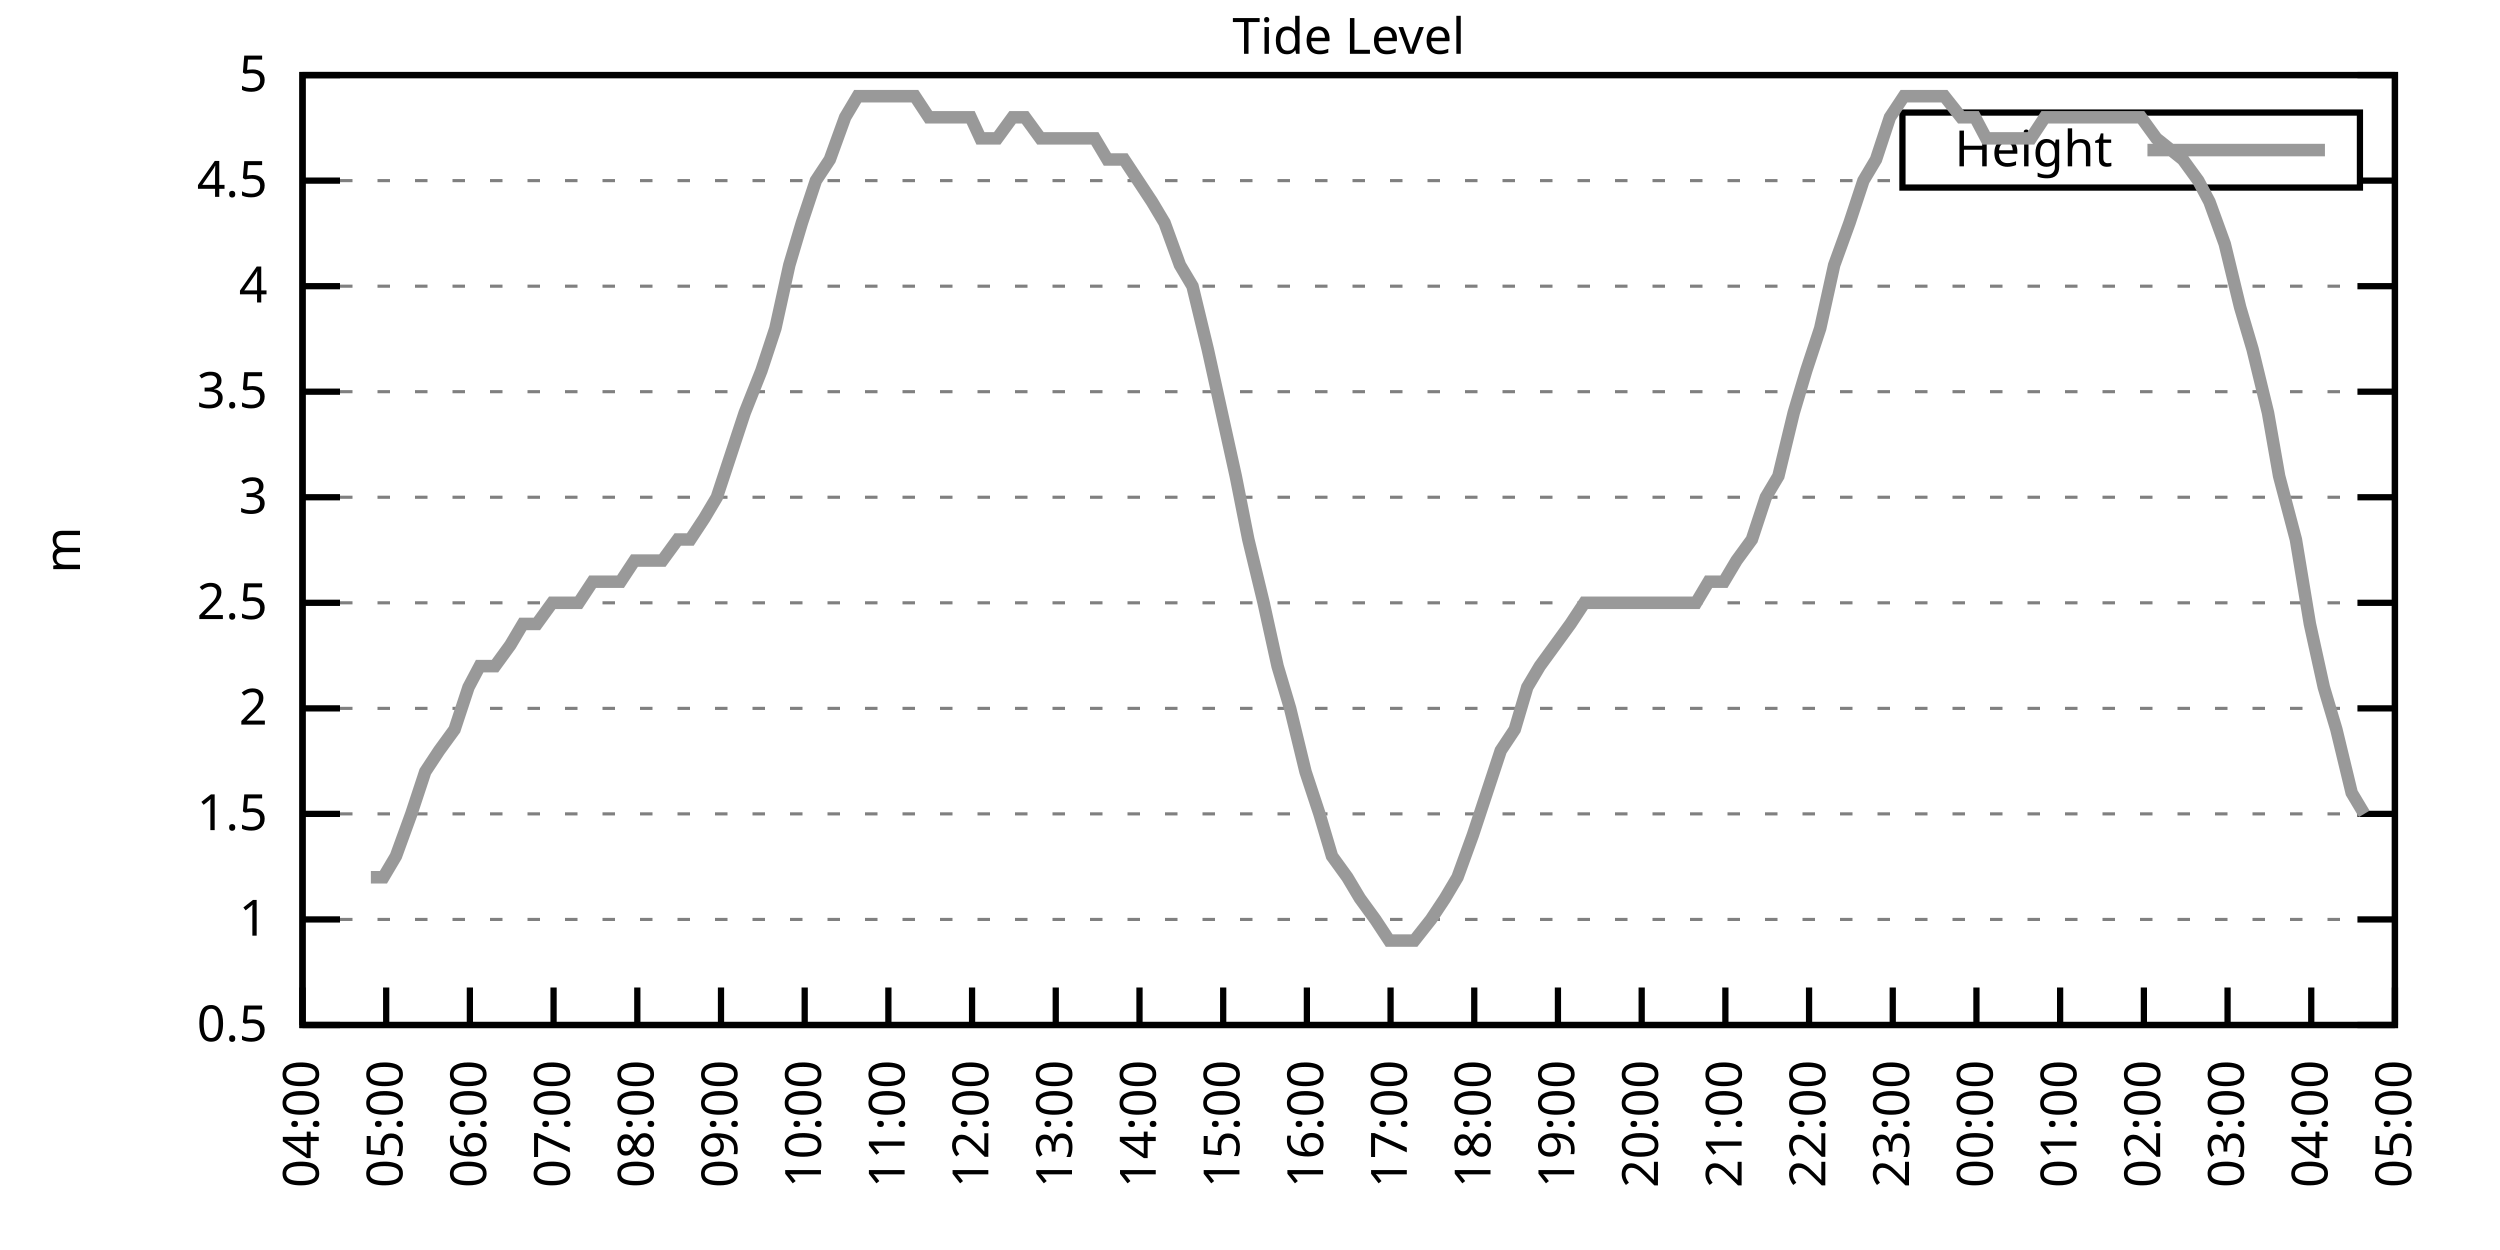
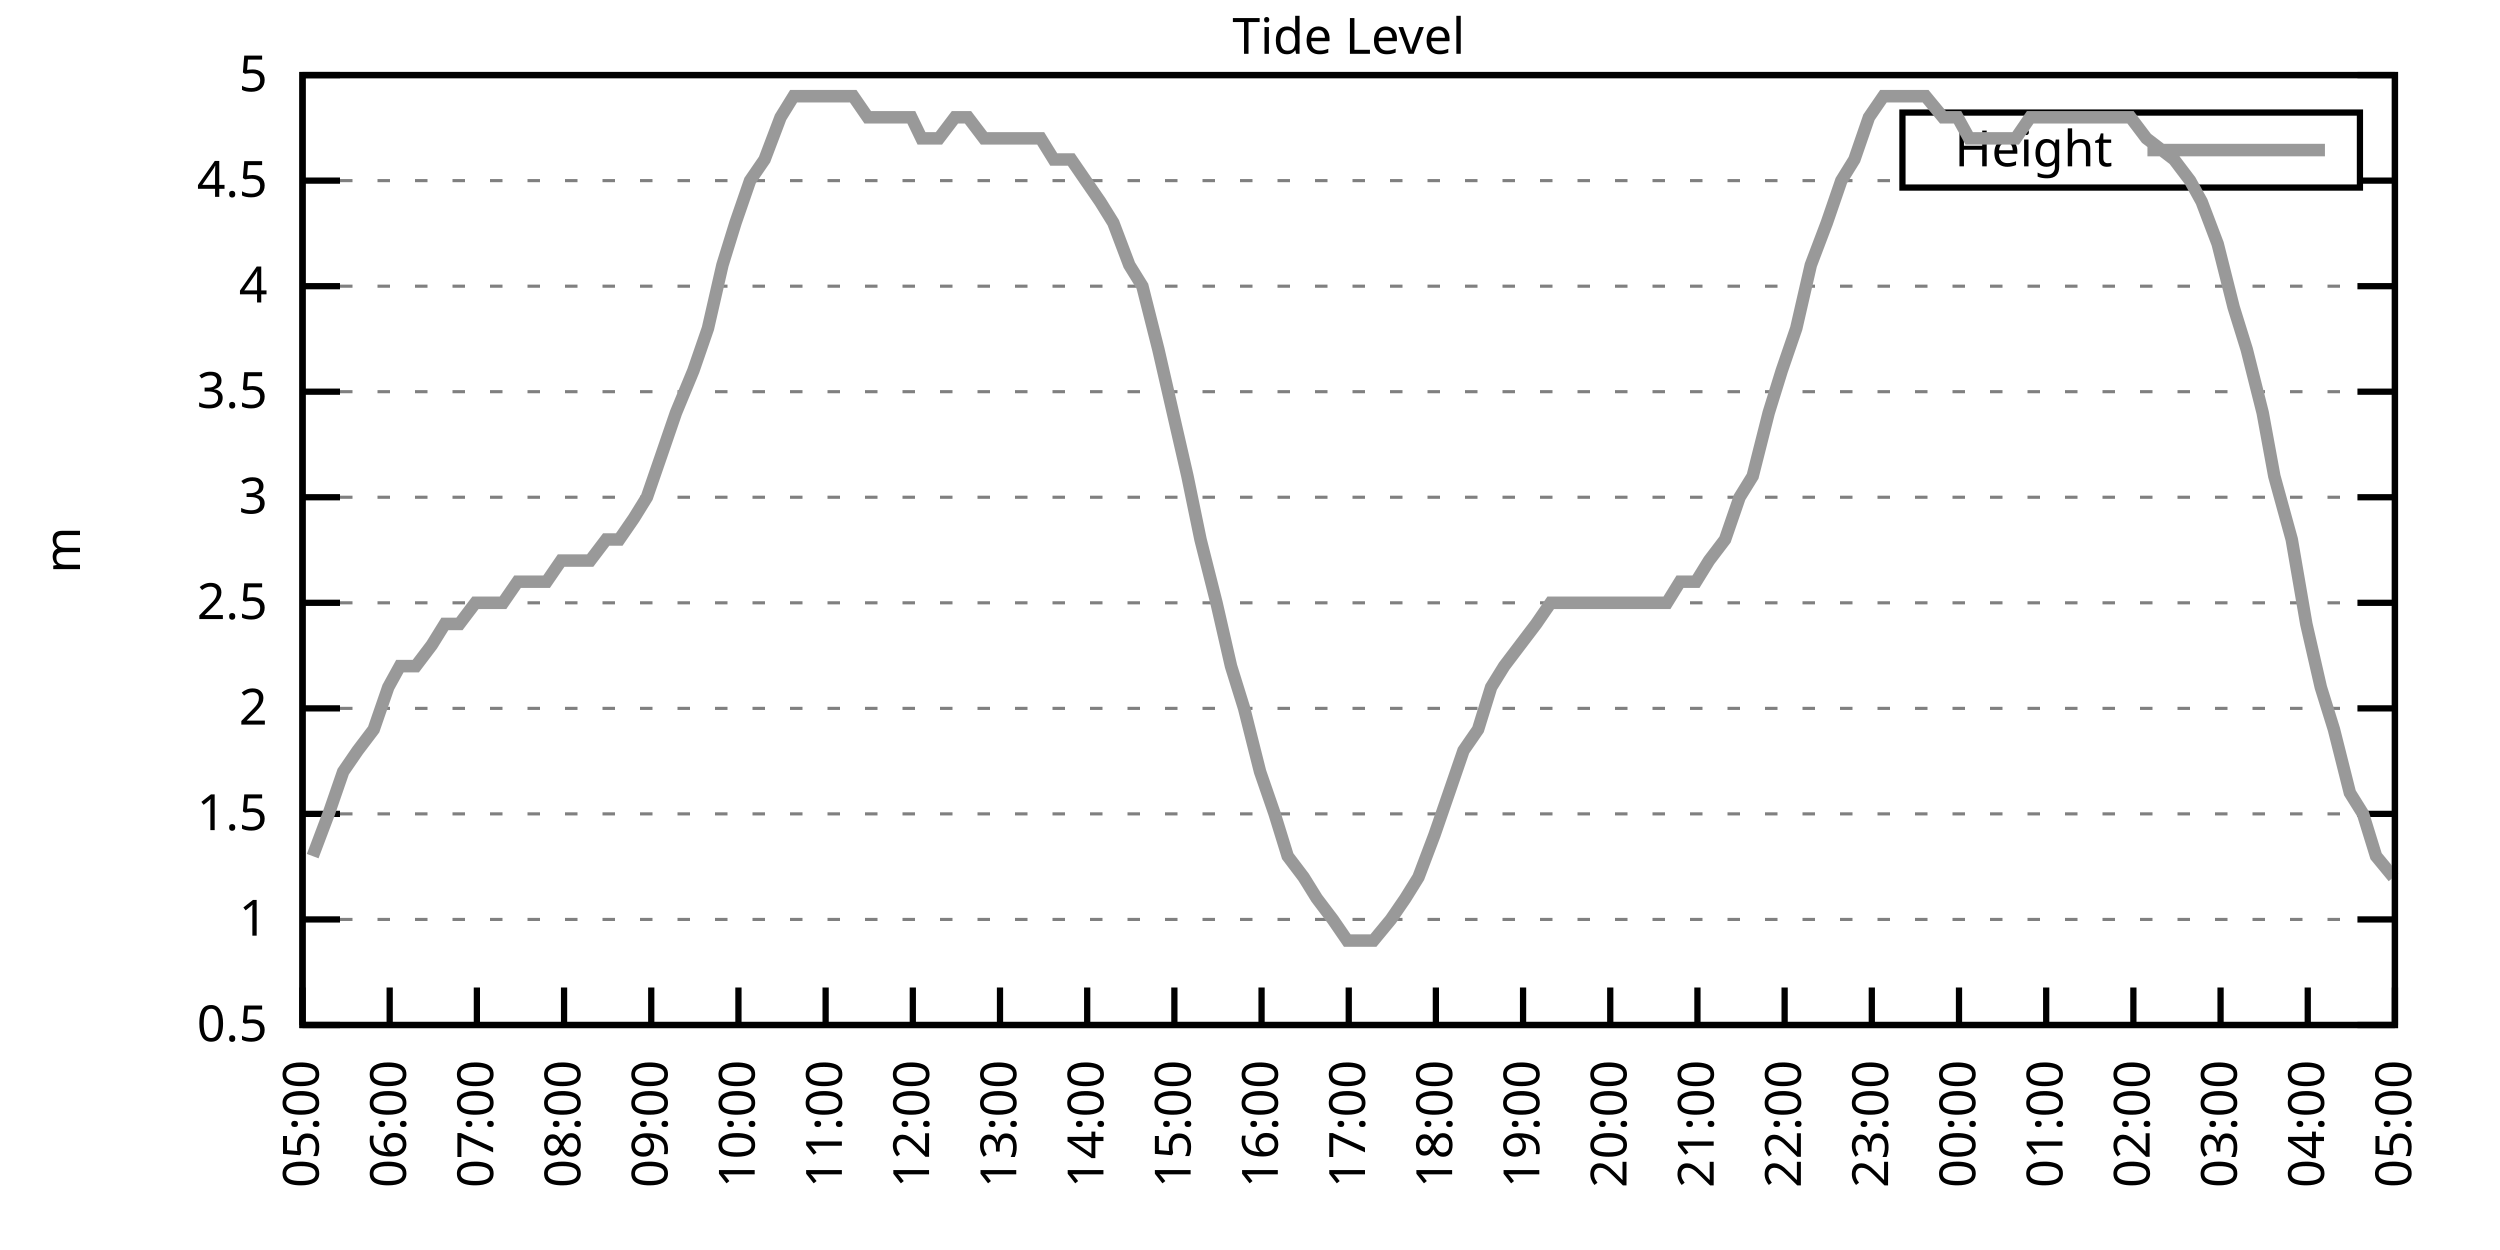
<svg xmlns="http://www.w3.org/2000/svg" xmlns:xlink="http://www.w3.org/1999/xlink" width="400" height="200" viewBox="0 0 400 200">
  <g id="gnuplot_canvas">
    <rect x="0" y="0" width="400" height="200" fill="none" />
    <defs>
      <circle id="gpDot" r="0.5" stroke-width="0.5" stroke="currentColor" />
      <path id="gpPt0" stroke-width="0.333" stroke="currentColor" d="M-1,0 h2 M0,-1 v2" />
      <path id="gpPt1" stroke-width="0.333" stroke="currentColor" d="M-1,-1 L1,1 M1,-1 L-1,1" />
      <path id="gpPt2" stroke-width="0.333" stroke="currentColor" d="M-1,0 L1,0 M0,-1 L0,1 M-1,-1 L1,1 M-1,1 L1,-1" />
      <rect id="gpPt3" stroke-width="0.333" stroke="currentColor" x="-1" y="-1" width="2" height="2" />
      <rect id="gpPt4" stroke-width="0.333" stroke="currentColor" fill="currentColor" x="-1" y="-1" width="2" height="2" />
      <circle id="gpPt5" stroke-width="0.333" stroke="currentColor" cx="0" cy="0" r="1" />
      <use xlink:href="#gpPt5" id="gpPt6" fill="currentColor" stroke="none" />
      <path id="gpPt7" stroke-width="0.333" stroke="currentColor" d="M0,-1.33 L-1.33,0.67 L1.33,0.67 z" />
      <use xlink:href="#gpPt7" id="gpPt8" fill="currentColor" stroke="none" />
      <use xlink:href="#gpPt7" id="gpPt9" stroke="currentColor" transform="rotate(180)" />
      <use xlink:href="#gpPt9" id="gpPt10" fill="currentColor" stroke="none" />
      <use xlink:href="#gpPt3" id="gpPt11" stroke="currentColor" transform="rotate(45)" />
      <use xlink:href="#gpPt11" id="gpPt12" fill="currentColor" stroke="none" />
      <path id="gpPt13" stroke-width="0.333" stroke="currentColor" d="M0,1.330 L1.265,0.411 L0.782,-1.067 L-0.782,-1.076 L-1.265,0.411 z" />
      <use xlink:href="#gpPt13" id="gpPt14" fill="currentColor" stroke="none" />
      <filter id="textbox" filterUnits="objectBoundingBox" x="0" y="0" height="1" width="1">
        <feFlood flood-color="white" flood-opacity="1" result="bgnd" />
        <feComposite in="SourceGraphic" in2="bgnd" operator="atop" />
      </filter>
      <filter id="greybox" filterUnits="objectBoundingBox" x="0" y="0" height="1" width="1">
        <feFlood flood-color="lightgrey" flood-opacity="1" result="grey" />
        <feComposite in="SourceGraphic" in2="grey" operator="atop" />
      </filter>
    </defs>
    <g fill="none" color="white" stroke="currentColor" stroke-width="1.00" stroke-linecap="butt" stroke-linejoin="miter">
</g>
    <g fill="none" color="black" stroke="currentColor" stroke-width="1.00" stroke-linecap="butt" stroke-linejoin="miter">
      <g stroke="none" shape-rendering="crispEdges">
        <polygon fill="rgb(255, 255, 255)" points="48.40,164.00 383.18,164.00 383.18,12.02 48.40,12.02 " />
      </g>
    </g>
    <g fill="none" color="black" stroke="currentColor" stroke-width="1.00" stroke-linecap="butt" stroke-linejoin="miter">
</g>
    <g fill="none" color="black" stroke="black" stroke-width="0.50" stroke-linecap="butt" stroke-linejoin="miter">
</g>
    <g fill="none" color="gray" stroke="currentColor" stroke-width="0.50" stroke-linecap="butt" stroke-linejoin="miter">
      <path stroke="gray" stroke-dasharray="2,4" class="gridline" d="M48.40,164.00 L383.19,164.00  " />
    </g>
    <g fill="none" color="gray" stroke="gray" stroke-width="1.00" stroke-linecap="butt" stroke-linejoin="miter">
</g>
    <g fill="none" color="black" stroke="currentColor" stroke-width="1.00" stroke-linecap="butt" stroke-linejoin="miter">
      <path stroke="black" d="M48.40,164.00 L54.40,164.00 M383.19,164.00 L377.19,164.00  " />
      <g transform="translate(42.80,166.60)" stroke="none" fill="black" font-family="Sans" font-size="8.00" text-anchor="end">
        <text>
          <tspan font-family="Sans"> 0.5</tspan>
        </text>
      </g>
    </g>
    <g fill="none" color="black" stroke="currentColor" stroke-width="1.00" stroke-linecap="butt" stroke-linejoin="miter">
</g>
    <g fill="none" color="black" stroke="black" stroke-width="0.50" stroke-linecap="butt" stroke-linejoin="miter">
</g>
    <g fill="none" color="gray" stroke="currentColor" stroke-width="0.50" stroke-linecap="butt" stroke-linejoin="miter">
      <path stroke="gray" stroke-dasharray="2,4" class="gridline" d="M48.40,147.11 L383.19,147.11  " />
    </g>
    <g fill="none" color="gray" stroke="gray" stroke-width="1.00" stroke-linecap="butt" stroke-linejoin="miter">
</g>
    <g fill="none" color="black" stroke="currentColor" stroke-width="1.00" stroke-linecap="butt" stroke-linejoin="miter">
      <path stroke="black" d="M48.40,147.11 L54.40,147.11 M383.19,147.11 L377.19,147.11  " />
      <g transform="translate(42.80,149.71)" stroke="none" fill="black" font-family="Sans" font-size="8.00" text-anchor="end">
        <text>
          <tspan font-family="Sans"> 1</tspan>
        </text>
      </g>
    </g>
    <g fill="none" color="black" stroke="currentColor" stroke-width="1.00" stroke-linecap="butt" stroke-linejoin="miter">
</g>
    <g fill="none" color="black" stroke="black" stroke-width="0.50" stroke-linecap="butt" stroke-linejoin="miter">
</g>
    <g fill="none" color="gray" stroke="currentColor" stroke-width="0.50" stroke-linecap="butt" stroke-linejoin="miter">
      <path stroke="gray" stroke-dasharray="2,4" class="gridline" d="M48.40,130.22 L383.19,130.22  " />
    </g>
    <g fill="none" color="gray" stroke="gray" stroke-width="1.00" stroke-linecap="butt" stroke-linejoin="miter">
</g>
    <g fill="none" color="black" stroke="currentColor" stroke-width="1.00" stroke-linecap="butt" stroke-linejoin="miter">
      <path stroke="black" d="M48.40,130.22 L54.40,130.22 M383.19,130.22 L377.19,130.22  " />
      <g transform="translate(42.80,132.82)" stroke="none" fill="black" font-family="Sans" font-size="8.00" text-anchor="end">
        <text>
          <tspan font-family="Sans"> 1.5</tspan>
        </text>
      </g>
    </g>
    <g fill="none" color="black" stroke="currentColor" stroke-width="1.00" stroke-linecap="butt" stroke-linejoin="miter">
</g>
    <g fill="none" color="black" stroke="black" stroke-width="0.50" stroke-linecap="butt" stroke-linejoin="miter">
</g>
    <g fill="none" color="gray" stroke="currentColor" stroke-width="0.50" stroke-linecap="butt" stroke-linejoin="miter">
      <path stroke="gray" stroke-dasharray="2,4" class="gridline" d="M48.40,113.34 L383.19,113.34  " />
    </g>
    <g fill="none" color="gray" stroke="gray" stroke-width="1.00" stroke-linecap="butt" stroke-linejoin="miter">
</g>
    <g fill="none" color="black" stroke="currentColor" stroke-width="1.00" stroke-linecap="butt" stroke-linejoin="miter">
      <path stroke="black" d="M48.40,113.34 L54.40,113.34 M383.19,113.34 L377.19,113.34  " />
      <g transform="translate(42.80,115.94)" stroke="none" fill="black" font-family="Sans" font-size="8.00" text-anchor="end">
        <text>
          <tspan font-family="Sans"> 2</tspan>
        </text>
      </g>
    </g>
    <g fill="none" color="black" stroke="currentColor" stroke-width="1.00" stroke-linecap="butt" stroke-linejoin="miter">
</g>
    <g fill="none" color="black" stroke="black" stroke-width="0.50" stroke-linecap="butt" stroke-linejoin="miter">
</g>
    <g fill="none" color="gray" stroke="currentColor" stroke-width="0.50" stroke-linecap="butt" stroke-linejoin="miter">
      <path stroke="gray" stroke-dasharray="2,4" class="gridline" d="M48.40,96.45 L383.19,96.45  " />
    </g>
    <g fill="none" color="gray" stroke="gray" stroke-width="1.00" stroke-linecap="butt" stroke-linejoin="miter">
</g>
    <g fill="none" color="black" stroke="currentColor" stroke-width="1.00" stroke-linecap="butt" stroke-linejoin="miter">
      <path stroke="black" d="M48.40,96.45 L54.40,96.45 M383.19,96.45 L377.19,96.45  " />
      <g transform="translate(42.80,99.05)" stroke="none" fill="black" font-family="Sans" font-size="8.00" text-anchor="end">
        <text>
          <tspan font-family="Sans"> 2.5</tspan>
        </text>
      </g>
    </g>
    <g fill="none" color="black" stroke="currentColor" stroke-width="1.00" stroke-linecap="butt" stroke-linejoin="miter">
</g>
    <g fill="none" color="black" stroke="black" stroke-width="0.50" stroke-linecap="butt" stroke-linejoin="miter">
</g>
    <g fill="none" color="gray" stroke="currentColor" stroke-width="0.50" stroke-linecap="butt" stroke-linejoin="miter">
      <path stroke="gray" stroke-dasharray="2,4" class="gridline" d="M48.40,79.56 L383.19,79.56  " />
    </g>
    <g fill="none" color="gray" stroke="gray" stroke-width="1.00" stroke-linecap="butt" stroke-linejoin="miter">
</g>
    <g fill="none" color="black" stroke="currentColor" stroke-width="1.00" stroke-linecap="butt" stroke-linejoin="miter">
      <path stroke="black" d="M48.40,79.56 L54.40,79.56 M383.19,79.56 L377.19,79.56  " />
      <g transform="translate(42.80,82.16)" stroke="none" fill="black" font-family="Sans" font-size="8.00" text-anchor="end">
        <text>
          <tspan font-family="Sans"> 3</tspan>
        </text>
      </g>
    </g>
    <g fill="none" color="black" stroke="currentColor" stroke-width="1.00" stroke-linecap="butt" stroke-linejoin="miter">
</g>
    <g fill="none" color="black" stroke="black" stroke-width="0.50" stroke-linecap="butt" stroke-linejoin="miter">
</g>
    <g fill="none" color="gray" stroke="currentColor" stroke-width="0.50" stroke-linecap="butt" stroke-linejoin="miter">
      <path stroke="gray" stroke-dasharray="2,4" class="gridline" d="M48.40,62.67 L383.19,62.67  " />
    </g>
    <g fill="none" color="gray" stroke="gray" stroke-width="1.00" stroke-linecap="butt" stroke-linejoin="miter">
</g>
    <g fill="none" color="black" stroke="currentColor" stroke-width="1.00" stroke-linecap="butt" stroke-linejoin="miter">
      <path stroke="black" d="M48.40,62.67 L54.40,62.67 M383.19,62.67 L377.19,62.67  " />
      <g transform="translate(42.80,65.27)" stroke="none" fill="black" font-family="Sans" font-size="8.00" text-anchor="end">
        <text>
          <tspan font-family="Sans"> 3.5</tspan>
        </text>
      </g>
    </g>
    <g fill="none" color="black" stroke="currentColor" stroke-width="1.00" stroke-linecap="butt" stroke-linejoin="miter">
</g>
    <g fill="none" color="black" stroke="black" stroke-width="0.50" stroke-linecap="butt" stroke-linejoin="miter">
</g>
    <g fill="none" color="gray" stroke="currentColor" stroke-width="0.50" stroke-linecap="butt" stroke-linejoin="miter">
      <path stroke="gray" stroke-dasharray="2,4" class="gridline" d="M48.40,45.79 L383.19,45.79  " />
    </g>
    <g fill="none" color="gray" stroke="gray" stroke-width="1.00" stroke-linecap="butt" stroke-linejoin="miter">
</g>
    <g fill="none" color="black" stroke="currentColor" stroke-width="1.00" stroke-linecap="butt" stroke-linejoin="miter">
      <path stroke="black" d="M48.40,45.79 L54.40,45.79 M383.19,45.79 L377.19,45.79  " />
      <g transform="translate(42.80,48.39)" stroke="none" fill="black" font-family="Sans" font-size="8.00" text-anchor="end">
        <text>
          <tspan font-family="Sans"> 4</tspan>
        </text>
      </g>
    </g>
    <g fill="none" color="black" stroke="currentColor" stroke-width="1.00" stroke-linecap="butt" stroke-linejoin="miter">
</g>
    <g fill="none" color="black" stroke="black" stroke-width="0.50" stroke-linecap="butt" stroke-linejoin="miter">
</g>
    <g fill="none" color="gray" stroke="currentColor" stroke-width="0.50" stroke-linecap="butt" stroke-linejoin="miter">
      <path stroke="gray" stroke-dasharray="2,4" class="gridline" d="M48.40,28.90 L304.39,28.90 M377.59,28.90 L383.19,28.90  " />
    </g>
    <g fill="none" color="gray" stroke="gray" stroke-width="1.00" stroke-linecap="butt" stroke-linejoin="miter">
</g>
    <g fill="none" color="black" stroke="currentColor" stroke-width="1.00" stroke-linecap="butt" stroke-linejoin="miter">
      <path stroke="black" d="M48.40,28.90 L54.40,28.90 M383.19,28.90 L377.19,28.90  " />
      <g transform="translate(42.80,31.50)" stroke="none" fill="black" font-family="Sans" font-size="8.00" text-anchor="end">
        <text>
          <tspan font-family="Sans"> 4.5</tspan>
        </text>
      </g>
    </g>
    <g fill="none" color="black" stroke="currentColor" stroke-width="1.00" stroke-linecap="butt" stroke-linejoin="miter">
</g>
    <g fill="none" color="black" stroke="black" stroke-width="0.50" stroke-linecap="butt" stroke-linejoin="miter">
</g>
    <g fill="none" color="gray" stroke="currentColor" stroke-width="0.50" stroke-linecap="butt" stroke-linejoin="miter">
      <path stroke="gray" stroke-dasharray="2,4" class="gridline" d="M48.40,12.01 L383.19,12.01  " />
    </g>
    <g fill="none" color="gray" stroke="gray" stroke-width="1.00" stroke-linecap="butt" stroke-linejoin="miter">
</g>
    <g fill="none" color="black" stroke="currentColor" stroke-width="1.00" stroke-linecap="butt" stroke-linejoin="miter">
      <path stroke="black" d="M48.40,12.01 L54.40,12.01 M383.19,12.01 L377.19,12.01  " />
      <g transform="translate(42.80,14.61)" stroke="none" fill="black" font-family="Sans" font-size="8.00" text-anchor="end">
        <text>
          <tspan font-family="Sans"> 5</tspan>
        </text>
      </g>
    </g>
    <g fill="none" color="black" stroke="currentColor" stroke-width="1.00" stroke-linecap="butt" stroke-linejoin="miter">
      <path stroke="black" d="M48.40,164.00 L48.40,158.00  " />
      <g transform="translate(51.00,169.60) rotate(270.00)" stroke="none" fill="black" font-family="Sans" font-size="8.00" text-anchor="end">
        <text>
-           <tspan font-family="Sans">04:00</tspan>
-         </text>
-       </g>
-     </g>
-     <g fill="none" color="black" stroke="currentColor" stroke-width="1.00" stroke-linecap="butt" stroke-linejoin="miter">
-       <path stroke="black" d="M61.79,164.00 L61.79,158.00  " />
-       <g transform="translate(64.39,169.60) rotate(270.00)" stroke="none" fill="black" font-family="Sans" font-size="8.00" text-anchor="end">
-         <text>
          <tspan font-family="Sans">05:00</tspan>
        </text>
      </g>
    </g>
    <g fill="none" color="black" stroke="currentColor" stroke-width="1.00" stroke-linecap="butt" stroke-linejoin="miter">
-       <path stroke="black" d="M75.18,164.00 L75.18,158.00  " />
-       <g transform="translate(77.78,169.60) rotate(270.00)" stroke="none" fill="black" font-family="Sans" font-size="8.00" text-anchor="end">
+       <path stroke="black" d="M62.35,164.00 L62.35,158.00  " />
+       <g transform="translate(64.95,169.60) rotate(270.00)" stroke="none" fill="black" font-family="Sans" font-size="8.00" text-anchor="end">
        <text>
          <tspan font-family="Sans">06:00</tspan>
        </text>
      </g>
    </g>
    <g fill="none" color="black" stroke="currentColor" stroke-width="1.00" stroke-linecap="butt" stroke-linejoin="miter">
-       <path stroke="black" d="M88.57,164.00 L88.57,158.00  " />
-       <g transform="translate(91.17,169.60) rotate(270.00)" stroke="none" fill="black" font-family="Sans" font-size="8.00" text-anchor="end">
+       <path stroke="black" d="M76.30,164.00 L76.30,158.00  " />
+       <g transform="translate(78.90,169.60) rotate(270.00)" stroke="none" fill="black" font-family="Sans" font-size="8.00" text-anchor="end">
        <text>
          <tspan font-family="Sans">07:00</tspan>
        </text>
      </g>
    </g>
    <g fill="none" color="black" stroke="currentColor" stroke-width="1.00" stroke-linecap="butt" stroke-linejoin="miter">
-       <path stroke="black" d="M101.97,164.00 L101.97,158.00  " />
-       <g transform="translate(104.57,169.60) rotate(270.00)" stroke="none" fill="black" font-family="Sans" font-size="8.00" text-anchor="end">
+       <path stroke="black" d="M90.25,164.00 L90.25,158.00  " />
+       <g transform="translate(92.85,169.60) rotate(270.00)" stroke="none" fill="black" font-family="Sans" font-size="8.00" text-anchor="end">
        <text>
          <tspan font-family="Sans">08:00</tspan>
        </text>
      </g>
    </g>
    <g fill="none" color="black" stroke="currentColor" stroke-width="1.00" stroke-linecap="butt" stroke-linejoin="miter">
-       <path stroke="black" d="M115.36,164.00 L115.36,158.00  " />
-       <g transform="translate(117.96,169.60) rotate(270.00)" stroke="none" fill="black" font-family="Sans" font-size="8.00" text-anchor="end">
+       <path stroke="black" d="M104.20,164.00 L104.20,158.00  " />
+       <g transform="translate(106.80,169.60) rotate(270.00)" stroke="none" fill="black" font-family="Sans" font-size="8.00" text-anchor="end">
        <text>
          <tspan font-family="Sans">09:00</tspan>
        </text>
      </g>
    </g>
    <g fill="none" color="black" stroke="currentColor" stroke-width="1.00" stroke-linecap="butt" stroke-linejoin="miter">
-       <path stroke="black" d="M128.75,164.00 L128.75,158.00  " />
-       <g transform="translate(131.35,169.60) rotate(270.00)" stroke="none" fill="black" font-family="Sans" font-size="8.00" text-anchor="end">
+       <path stroke="black" d="M118.15,164.00 L118.15,158.00  " />
+       <g transform="translate(120.75,169.60) rotate(270.00)" stroke="none" fill="black" font-family="Sans" font-size="8.00" text-anchor="end">
        <text>
          <tspan font-family="Sans">10:00</tspan>
        </text>
      </g>
    </g>
    <g fill="none" color="black" stroke="currentColor" stroke-width="1.00" stroke-linecap="butt" stroke-linejoin="miter">
-       <path stroke="black" d="M142.14,164.00 L142.14,158.00  " />
-       <g transform="translate(144.74,169.60) rotate(270.00)" stroke="none" fill="black" font-family="Sans" font-size="8.00" text-anchor="end">
+       <path stroke="black" d="M132.10,164.00 L132.10,158.00  " />
+       <g transform="translate(134.70,169.60) rotate(270.00)" stroke="none" fill="black" font-family="Sans" font-size="8.00" text-anchor="end">
        <text>
          <tspan font-family="Sans">11:00</tspan>
        </text>
      </g>
    </g>
    <g fill="none" color="black" stroke="currentColor" stroke-width="1.00" stroke-linecap="butt" stroke-linejoin="miter">
-       <path stroke="black" d="M155.53,164.00 L155.53,158.00  " />
-       <g transform="translate(158.13,169.60) rotate(270.00)" stroke="none" fill="black" font-family="Sans" font-size="8.00" text-anchor="end">
+       <path stroke="black" d="M146.05,164.00 L146.05,158.00  " />
+       <g transform="translate(148.65,169.60) rotate(270.00)" stroke="none" fill="black" font-family="Sans" font-size="8.00" text-anchor="end">
        <text>
          <tspan font-family="Sans">12:00</tspan>
        </text>
      </g>
    </g>
    <g fill="none" color="black" stroke="currentColor" stroke-width="1.00" stroke-linecap="butt" stroke-linejoin="miter">
-       <path stroke="black" d="M168.92,164.00 L168.92,158.00  " />
-       <g transform="translate(171.52,169.60) rotate(270.00)" stroke="none" fill="black" font-family="Sans" font-size="8.00" text-anchor="end">
+       <path stroke="black" d="M160.00,164.00 L160.00,158.00  " />
+       <g transform="translate(162.60,169.60) rotate(270.00)" stroke="none" fill="black" font-family="Sans" font-size="8.00" text-anchor="end">
        <text>
          <tspan font-family="Sans">13:00</tspan>
        </text>
      </g>
    </g>
    <g fill="none" color="black" stroke="currentColor" stroke-width="1.00" stroke-linecap="butt" stroke-linejoin="miter">
-       <path stroke="black" d="M182.32,164.00 L182.32,158.00  " />
-       <g transform="translate(184.92,169.60) rotate(270.00)" stroke="none" fill="black" font-family="Sans" font-size="8.00" text-anchor="end">
+       <path stroke="black" d="M173.95,164.00 L173.95,158.00  " />
+       <g transform="translate(176.55,169.60) rotate(270.00)" stroke="none" fill="black" font-family="Sans" font-size="8.00" text-anchor="end">
        <text>
          <tspan font-family="Sans">14:00</tspan>
        </text>
      </g>
    </g>
    <g fill="none" color="black" stroke="currentColor" stroke-width="1.00" stroke-linecap="butt" stroke-linejoin="miter">
-       <path stroke="black" d="M195.71,164.00 L195.71,158.00  " />
-       <g transform="translate(198.31,169.60) rotate(270.00)" stroke="none" fill="black" font-family="Sans" font-size="8.00" text-anchor="end">
+       <path stroke="black" d="M187.90,164.00 L187.90,158.00  " />
+       <g transform="translate(190.50,169.60) rotate(270.00)" stroke="none" fill="black" font-family="Sans" font-size="8.00" text-anchor="end">
        <text>
          <tspan font-family="Sans">15:00</tspan>
        </text>
      </g>
    </g>
    <g fill="none" color="black" stroke="currentColor" stroke-width="1.00" stroke-linecap="butt" stroke-linejoin="miter">
-       <path stroke="black" d="M209.10,164.00 L209.10,158.00  " />
-       <g transform="translate(211.70,169.60) rotate(270.00)" stroke="none" fill="black" font-family="Sans" font-size="8.00" text-anchor="end">
+       <path stroke="black" d="M201.85,164.00 L201.85,158.00  " />
+       <g transform="translate(204.45,169.60) rotate(270.00)" stroke="none" fill="black" font-family="Sans" font-size="8.00" text-anchor="end">
        <text>
          <tspan font-family="Sans">16:00</tspan>
        </text>
      </g>
    </g>
    <g fill="none" color="black" stroke="currentColor" stroke-width="1.00" stroke-linecap="butt" stroke-linejoin="miter">
-       <path stroke="black" d="M222.49,164.00 L222.49,158.00  " />
-       <g transform="translate(225.09,169.60) rotate(270.00)" stroke="none" fill="black" font-family="Sans" font-size="8.00" text-anchor="end">
+       <path stroke="black" d="M215.80,164.00 L215.80,158.00  " />
+       <g transform="translate(218.40,169.60) rotate(270.00)" stroke="none" fill="black" font-family="Sans" font-size="8.00" text-anchor="end">
        <text>
          <tspan font-family="Sans">17:00</tspan>
        </text>
      </g>
    </g>
    <g fill="none" color="black" stroke="currentColor" stroke-width="1.00" stroke-linecap="butt" stroke-linejoin="miter">
-       <path stroke="black" d="M235.88,164.00 L235.88,158.00  " />
-       <g transform="translate(238.48,169.60) rotate(270.00)" stroke="none" fill="black" font-family="Sans" font-size="8.00" text-anchor="end">
+       <path stroke="black" d="M229.74,164.00 L229.74,158.00  " />
+       <g transform="translate(232.34,169.60) rotate(270.00)" stroke="none" fill="black" font-family="Sans" font-size="8.00" text-anchor="end">
        <text>
          <tspan font-family="Sans">18:00</tspan>
        </text>
      </g>
    </g>
    <g fill="none" color="black" stroke="currentColor" stroke-width="1.00" stroke-linecap="butt" stroke-linejoin="miter">
-       <path stroke="black" d="M249.27,164.00 L249.27,158.00  " />
-       <g transform="translate(251.87,169.60) rotate(270.00)" stroke="none" fill="black" font-family="Sans" font-size="8.00" text-anchor="end">
+       <path stroke="black" d="M243.69,164.00 L243.69,158.00  " />
+       <g transform="translate(246.29,169.60) rotate(270.00)" stroke="none" fill="black" font-family="Sans" font-size="8.00" text-anchor="end">
        <text>
          <tspan font-family="Sans">19:00</tspan>
        </text>
      </g>
    </g>
    <g fill="none" color="black" stroke="currentColor" stroke-width="1.00" stroke-linecap="butt" stroke-linejoin="miter">
-       <path stroke="black" d="M262.67,164.00 L262.67,158.00  " />
-       <g transform="translate(265.27,169.60) rotate(270.00)" stroke="none" fill="black" font-family="Sans" font-size="8.00" text-anchor="end">
+       <path stroke="black" d="M257.64,164.00 L257.64,158.00  " />
+       <g transform="translate(260.24,169.60) rotate(270.00)" stroke="none" fill="black" font-family="Sans" font-size="8.00" text-anchor="end">
        <text>
          <tspan font-family="Sans">20:00</tspan>
        </text>
      </g>
    </g>
    <g fill="none" color="black" stroke="currentColor" stroke-width="1.00" stroke-linecap="butt" stroke-linejoin="miter">
-       <path stroke="black" d="M276.06,164.00 L276.06,158.00  " />
-       <g transform="translate(278.66,169.60) rotate(270.00)" stroke="none" fill="black" font-family="Sans" font-size="8.00" text-anchor="end">
+       <path stroke="black" d="M271.59,164.00 L271.59,158.00  " />
+       <g transform="translate(274.19,169.60) rotate(270.00)" stroke="none" fill="black" font-family="Sans" font-size="8.00" text-anchor="end">
        <text>
          <tspan font-family="Sans">21:00</tspan>
        </text>
      </g>
    </g>
    <g fill="none" color="black" stroke="currentColor" stroke-width="1.00" stroke-linecap="butt" stroke-linejoin="miter">
-       <path stroke="black" d="M289.45,164.00 L289.45,158.00  " />
-       <g transform="translate(292.05,169.60) rotate(270.00)" stroke="none" fill="black" font-family="Sans" font-size="8.00" text-anchor="end">
+       <path stroke="black" d="M285.54,164.00 L285.54,158.00  " />
+       <g transform="translate(288.14,169.60) rotate(270.00)" stroke="none" fill="black" font-family="Sans" font-size="8.00" text-anchor="end">
        <text>
          <tspan font-family="Sans">22:00</tspan>
        </text>
      </g>
    </g>
    <g fill="none" color="black" stroke="currentColor" stroke-width="1.00" stroke-linecap="butt" stroke-linejoin="miter">
-       <path stroke="black" d="M302.84,164.00 L302.84,158.00  " />
-       <g transform="translate(305.44,169.60) rotate(270.00)" stroke="none" fill="black" font-family="Sans" font-size="8.00" text-anchor="end">
+       <path stroke="black" d="M299.49,164.00 L299.49,158.00  " />
+       <g transform="translate(302.09,169.60) rotate(270.00)" stroke="none" fill="black" font-family="Sans" font-size="8.00" text-anchor="end">
        <text>
          <tspan font-family="Sans">23:00</tspan>
        </text>
      </g>
    </g>
    <g fill="none" color="black" stroke="currentColor" stroke-width="1.00" stroke-linecap="butt" stroke-linejoin="miter">
-       <path stroke="black" d="M316.23,164.00 L316.23,158.00  " />
-       <g transform="translate(318.83,169.60) rotate(270.00)" stroke="none" fill="black" font-family="Sans" font-size="8.00" text-anchor="end">
+       <path stroke="black" d="M313.44,164.00 L313.44,158.00  " />
+       <g transform="translate(316.04,169.60) rotate(270.00)" stroke="none" fill="black" font-family="Sans" font-size="8.00" text-anchor="end">
        <text>
          <tspan font-family="Sans">00:00</tspan>
        </text>
      </g>
    </g>
    <g fill="none" color="black" stroke="currentColor" stroke-width="1.00" stroke-linecap="butt" stroke-linejoin="miter">
-       <path stroke="black" d="M329.62,164.00 L329.62,158.00  " />
-       <g transform="translate(332.22,169.60) rotate(270.00)" stroke="none" fill="black" font-family="Sans" font-size="8.00" text-anchor="end">
+       <path stroke="black" d="M327.39,164.00 L327.39,158.00  " />
+       <g transform="translate(329.99,169.60) rotate(270.00)" stroke="none" fill="black" font-family="Sans" font-size="8.00" text-anchor="end">
        <text>
          <tspan font-family="Sans">01:00</tspan>
        </text>
      </g>
    </g>
    <g fill="none" color="black" stroke="currentColor" stroke-width="1.00" stroke-linecap="butt" stroke-linejoin="miter">
-       <path stroke="black" d="M343.02,164.00 L343.02,158.00  " />
-       <g transform="translate(345.62,169.60) rotate(270.00)" stroke="none" fill="black" font-family="Sans" font-size="8.00" text-anchor="end">
+       <path stroke="black" d="M341.34,164.00 L341.34,158.00  " />
+       <g transform="translate(343.94,169.60) rotate(270.00)" stroke="none" fill="black" font-family="Sans" font-size="8.00" text-anchor="end">
        <text>
          <tspan font-family="Sans">02:00</tspan>
        </text>
      </g>
    </g>
    <g fill="none" color="black" stroke="currentColor" stroke-width="1.00" stroke-linecap="butt" stroke-linejoin="miter">
-       <path stroke="black" d="M356.41,164.00 L356.41,158.00  " />
-       <g transform="translate(359.01,169.60) rotate(270.00)" stroke="none" fill="black" font-family="Sans" font-size="8.00" text-anchor="end">
+       <path stroke="black" d="M355.29,164.00 L355.29,158.00  " />
+       <g transform="translate(357.89,169.60) rotate(270.00)" stroke="none" fill="black" font-family="Sans" font-size="8.00" text-anchor="end">
        <text>
          <tspan font-family="Sans">03:00</tspan>
        </text>
      </g>
    </g>
    <g fill="none" color="black" stroke="currentColor" stroke-width="1.00" stroke-linecap="butt" stroke-linejoin="miter">
-       <path stroke="black" d="M369.80,164.00 L369.80,158.00  " />
-       <g transform="translate(372.40,169.60) rotate(270.00)" stroke="none" fill="black" font-family="Sans" font-size="8.00" text-anchor="end">
+       <path stroke="black" d="M369.24,164.00 L369.24,158.00  " />
+       <g transform="translate(371.84,169.60) rotate(270.00)" stroke="none" fill="black" font-family="Sans" font-size="8.00" text-anchor="end">
        <text>
          <tspan font-family="Sans">04:00</tspan>
        </text>
      </g>
    </g>
    <g fill="none" color="black" stroke="currentColor" stroke-width="1.00" stroke-linecap="butt" stroke-linejoin="miter">
      <path stroke="black" d="M383.19,164.00 L383.19,158.00  " />
      <g transform="translate(385.79,169.60) rotate(270.00)" stroke="none" fill="black" font-family="Sans" font-size="8.00" text-anchor="end">
        <text>
          <tspan font-family="Sans">05:00</tspan>
        </text>
      </g>
    </g>
    <g fill="none" color="black" stroke="currentColor" stroke-width="1.00" stroke-linecap="butt" stroke-linejoin="miter">
</g>
    <g fill="none" color="black" stroke="currentColor" stroke-width="1.00" stroke-linecap="butt" stroke-linejoin="miter">
      <path stroke="black" d="M48.40,12.01 L48.40,164.00 L383.19,164.00 L383.19,12.01 L48.40,12.01 Z  " />
    </g>
    <g fill="none" color="black" stroke="currentColor" stroke-width="1.00" stroke-linecap="butt" stroke-linejoin="miter">
</g>
    <g fill="none" color="black" stroke="currentColor" stroke-width="1.00" stroke-linecap="butt" stroke-linejoin="miter">
      <path stroke="black" d="M304.39,30.01 L304.39,18.01 L377.59,18.01 L377.59,30.01 L304.39,30.01 Z  " />
    </g>
    <g id="Tide_level_plot_1">
      <g fill="none" color="white" stroke="black" stroke-width="2.00" stroke-linecap="butt" stroke-linejoin="miter">
</g>
      <g fill="none" color="black" stroke="currentColor" stroke-width="2.00" stroke-linecap="butt" stroke-linejoin="miter">
        <g transform="translate(337.99,26.61)" stroke="none" fill="black" font-family="Sans" font-size="8.00" text-anchor="end">
          <text>
            <tspan font-family="Sans">Height</tspan>
          </text>
        </g>
      </g>
      <g fill="none" color="black" stroke="currentColor" stroke-width="2.00" stroke-linecap="butt" stroke-linejoin="miter">
-         <path stroke="rgb(153, 153, 153)" d="M343.59,24.01 L371.99,24.01 M59.34,140.36 L61.35,140.36 L63.35,136.98 L65.81,130.22 L68.04,123.47 L70.27,120.09   L72.73,116.71 L74.96,109.96 L76.75,106.58 L79.20,106.58 L81.66,103.20 L83.66,99.83 L85.90,99.83 L88.35,96.45   L90.58,96.45 L92.59,96.45 L94.82,93.07 L97.28,93.07 L99.29,93.07 L101.52,89.69 L103.75,89.69 L105.98,89.69   L108.44,86.32 L110.45,86.32 L112.68,82.94 L114.69,79.56 L116.92,72.81 L119.15,66.05 L121.83,59.30 L124.06,52.54   L126.29,42.41 L128.30,35.65 L130.54,28.90 L132.77,25.52 L135.22,18.77 L137.23,15.39 L139.46,15.39 L141.47,15.39   L144.15,15.39 L146.38,15.39 L148.61,18.77 L150.85,18.77 L152.85,18.77 L155.31,18.77 L156.87,22.14 L159.55,22.14   L162.01,18.77 L164.01,18.77 L166.47,22.14 L168.70,22.14 L170.93,22.14 L172.94,22.14 L175.17,22.14 L177.18,25.52   L179.86,25.52 L182.09,28.90 L184.32,32.28 L186.33,35.65 L188.79,42.41 L190.80,45.79 L193.25,55.92 L197.72,76.18   L199.73,86.32 L202.18,96.45 L204.41,106.58 L206.42,113.34 L208.88,123.47 L211.11,130.22 L213.12,136.98 L215.57,140.36   L217.58,143.73 L220.04,147.11 L222.27,150.49 L224.28,150.49 L226.29,150.49 L228.96,147.11 L231.20,143.73 L233.20,140.36   L235.66,133.60 L237.89,126.85 L240.12,120.09 L242.36,116.71 L244.36,109.96 L246.37,106.58 L248.83,103.20 L251.28,99.83   L253.51,96.45 L255.52,96.45 L257.76,96.45 L260.21,96.45 L262.22,96.45 L264.67,96.45 L266.68,96.45 L269.14,96.45   L271.37,96.45 L273.38,93.07 L275.83,93.07 L277.84,89.69 L280.30,86.32 L282.53,79.56 L284.54,76.18 L286.99,66.05   L289.00,59.30 L291.23,52.54 L293.47,42.41 L295.92,35.65 L298.15,28.90 L300.16,25.52 L302.39,18.77 L304.63,15.39   L306.86,15.39 L309.09,15.39 L311.10,15.39 L313.78,18.77 L316.01,18.77 L317.79,22.14 L320.47,22.14 L322.70,22.14   L324.94,22.14 L327.17,18.77 L328.95,18.77 L331.63,18.77 L333.64,18.77 L335.65,18.77 L338.33,18.77 L340.11,18.77   L342.57,18.77 L345.02,22.14 L349.26,25.52 L351.72,28.90 L353.51,32.28 L355.96,39.03 L358.42,49.16 L360.42,55.92   L362.88,66.05 L364.66,76.18 L367.34,86.32 L369.58,99.83 L371.81,109.96 L373.82,116.71 L376.27,126.85 L378.28,130.22    " />
+         <path stroke="rgb(153, 153, 153)" d="M343.59,24.01 L371.99,24.01 M50.03,136.98 L52.58,130.22 L54.91,123.47 L57.23,120.09 L59.79,116.71 L62.12,109.96   L63.98,106.58 L66.53,106.58 L69.09,103.20 L71.18,99.83 L73.51,99.83 L76.07,96.45 L78.39,96.45 L80.48,96.45   L82.81,93.07 L85.37,93.07 L87.46,93.07 L89.78,89.69 L92.11,89.69 L94.43,89.69 L96.99,86.32 L99.08,86.32   L101.41,82.94 L103.50,79.56 L105.83,72.81 L108.15,66.05 L110.94,59.30 L113.27,52.54 L115.59,42.41 L117.68,35.65   L120.01,28.90 L122.33,25.52 L124.89,18.77 L126.98,15.39 L129.31,15.39 L131.40,15.39 L134.19,15.39 L136.51,15.39   L138.84,18.77 L141.16,18.77 L143.26,18.77 L145.81,18.77 L147.44,22.14 L150.23,22.14 L152.79,18.77 L154.88,18.77   L157.44,22.14 L159.76,22.14 L162.09,22.14 L164.18,22.14 L166.51,22.14 L168.60,25.52 L171.39,25.52 L173.71,28.90   L176.04,32.28 L178.13,35.65 L180.69,42.41 L182.78,45.79 L185.34,55.92 L189.99,76.18 L192.08,86.32 L194.64,96.45   L196.96,106.58 L199.06,113.34 L201.61,123.47 L203.94,130.22 L206.03,136.98 L208.59,140.36 L210.68,143.73 L213.24,147.11   L215.56,150.49 L217.65,150.49 L219.75,150.49 L222.54,147.11 L224.86,143.73 L226.95,140.36 L229.51,133.60 L231.84,126.85   L234.16,120.09 L236.49,116.71 L238.58,109.96 L240.67,106.58 L243.23,103.20 L245.79,99.83 L248.11,96.45 L250.20,96.45   L252.53,96.45 L255.09,96.45 L257.18,96.45 L259.74,96.45 L261.83,96.45 L264.39,96.45 L266.71,96.45 L268.80,93.07   L271.36,93.07 L273.45,89.69 L276.01,86.32 L278.34,79.56 L280.43,76.18 L282.99,66.05 L285.08,59.30 L287.40,52.54   L289.73,42.41 L292.29,35.65 L294.61,28.90 L296.70,25.52 L299.03,18.77 L301.35,15.39 L303.68,15.39 L306.00,15.39   L308.09,15.39 L310.88,18.77 L313.21,18.77 L315.07,22.14 L317.86,22.14 L320.18,22.14 L322.51,22.14 L324.83,18.77   L326.69,18.77 L329.48,18.77 L331.58,18.77 L333.67,18.77 L336.46,18.77 L338.32,18.77 L340.88,18.77 L343.43,22.14   L347.85,25.52 L350.41,28.90 L352.27,32.28 L354.83,39.03 L357.38,49.16 L359.48,55.92 L362.03,66.05 L363.89,76.18   L366.68,86.32 L369.01,99.83 L371.33,109.96 L373.43,116.71 L375.98,126.85 L378.08,130.22 L380.17,136.98 L382.96,140.36    " />
      </g>
    </g>
    <g fill="none" color="black" stroke="currentColor" stroke-width="2.00" stroke-linecap="butt" stroke-linejoin="miter">
</g>
    <g fill="none" color="black" stroke="black" stroke-width="1.00" stroke-linecap="butt" stroke-linejoin="miter">
</g>
    <g fill="none" color="black" stroke="currentColor" stroke-width="1.00" stroke-linecap="butt" stroke-linejoin="miter">
      <path stroke="black" d="M48.40,12.01 L48.40,164.00 L383.19,164.00 L383.19,12.01 L48.40,12.01 Z  " />
      <g transform="translate(12.80,88.01) rotate(270.00)" stroke="none" fill="black" font-family="Sans" font-size="8.00" text-anchor="middle">
        <text>
          <tspan font-family="Sans">m</tspan>
        </text>
      </g>
    </g>
    <g fill="none" color="black" stroke="currentColor" stroke-width="1.00" stroke-linecap="butt" stroke-linejoin="miter">
</g>
    <g fill="none" color="black" stroke="currentColor" stroke-width="1.00" stroke-linecap="butt" stroke-linejoin="miter">
      <g transform="translate(215.79,8.61)" stroke="none" fill="black" font-family="Sans" font-size="8.00" text-anchor="middle">
        <text>
          <tspan font-family="Sans">Tide Level</tspan>
        </text>
      </g>
    </g>
    <g fill="none" color="black" stroke="currentColor" stroke-width="1.00" stroke-linecap="butt" stroke-linejoin="miter">
</g>
  </g>
</svg>
